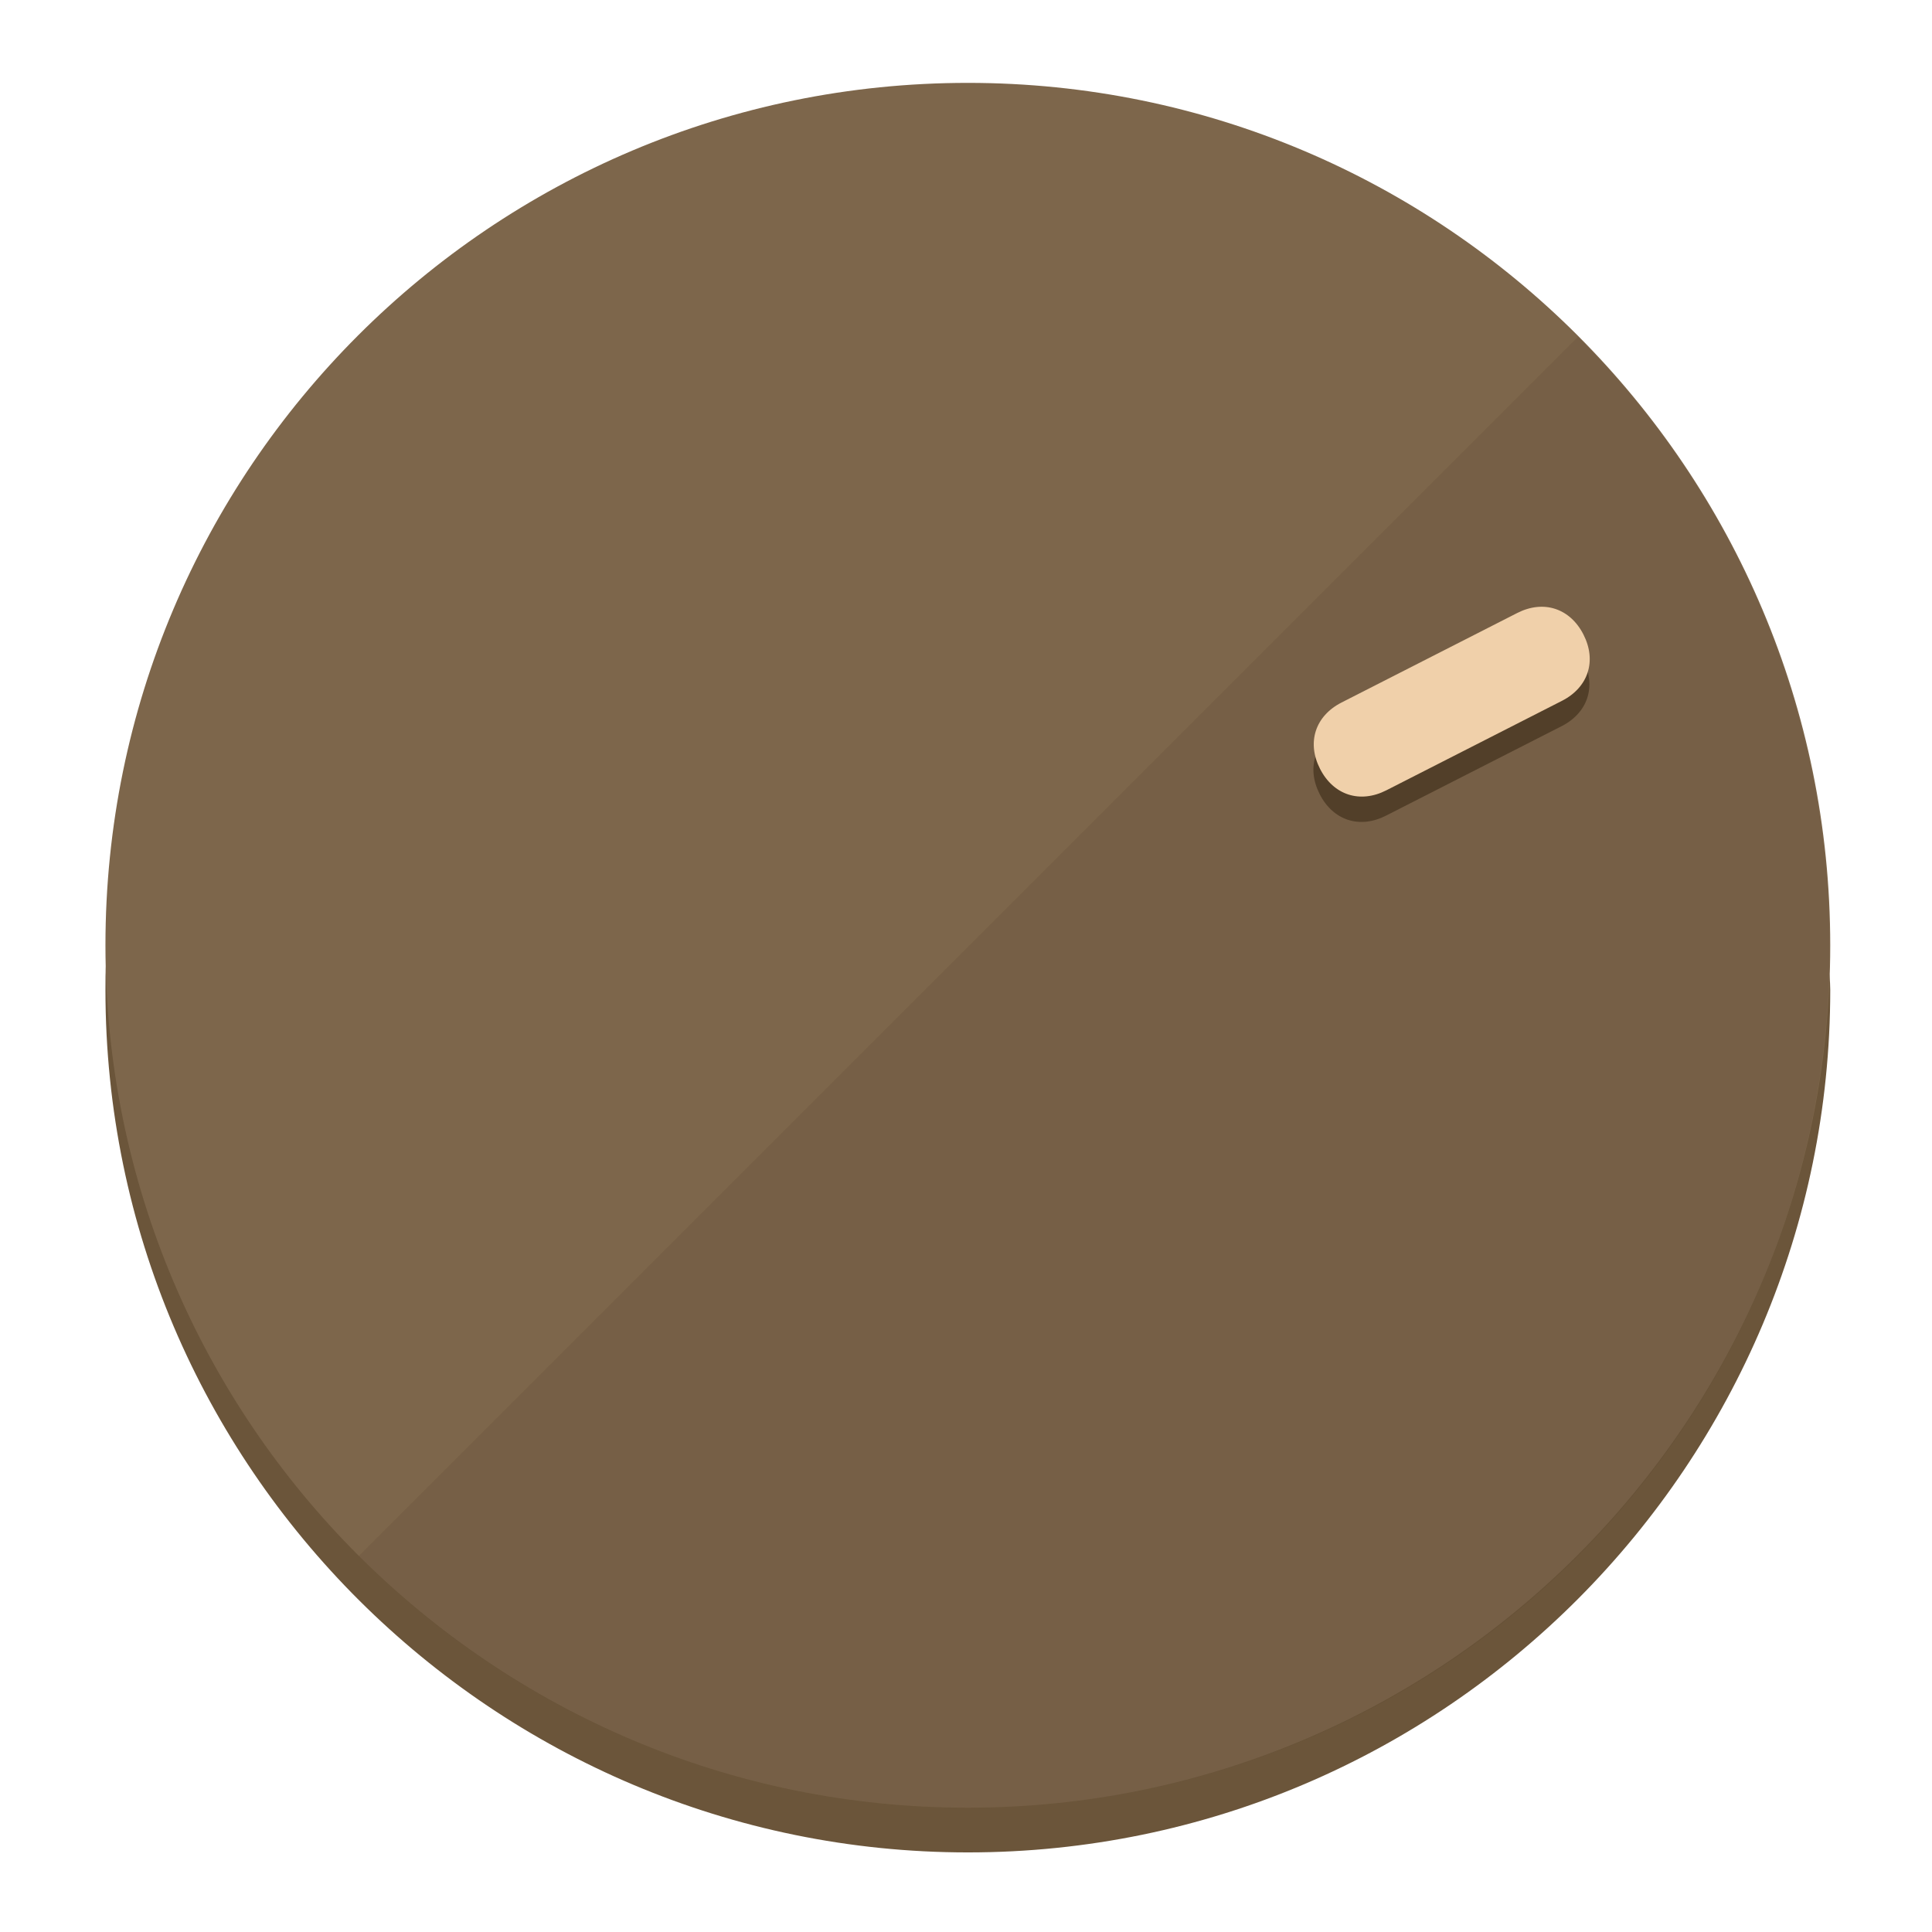
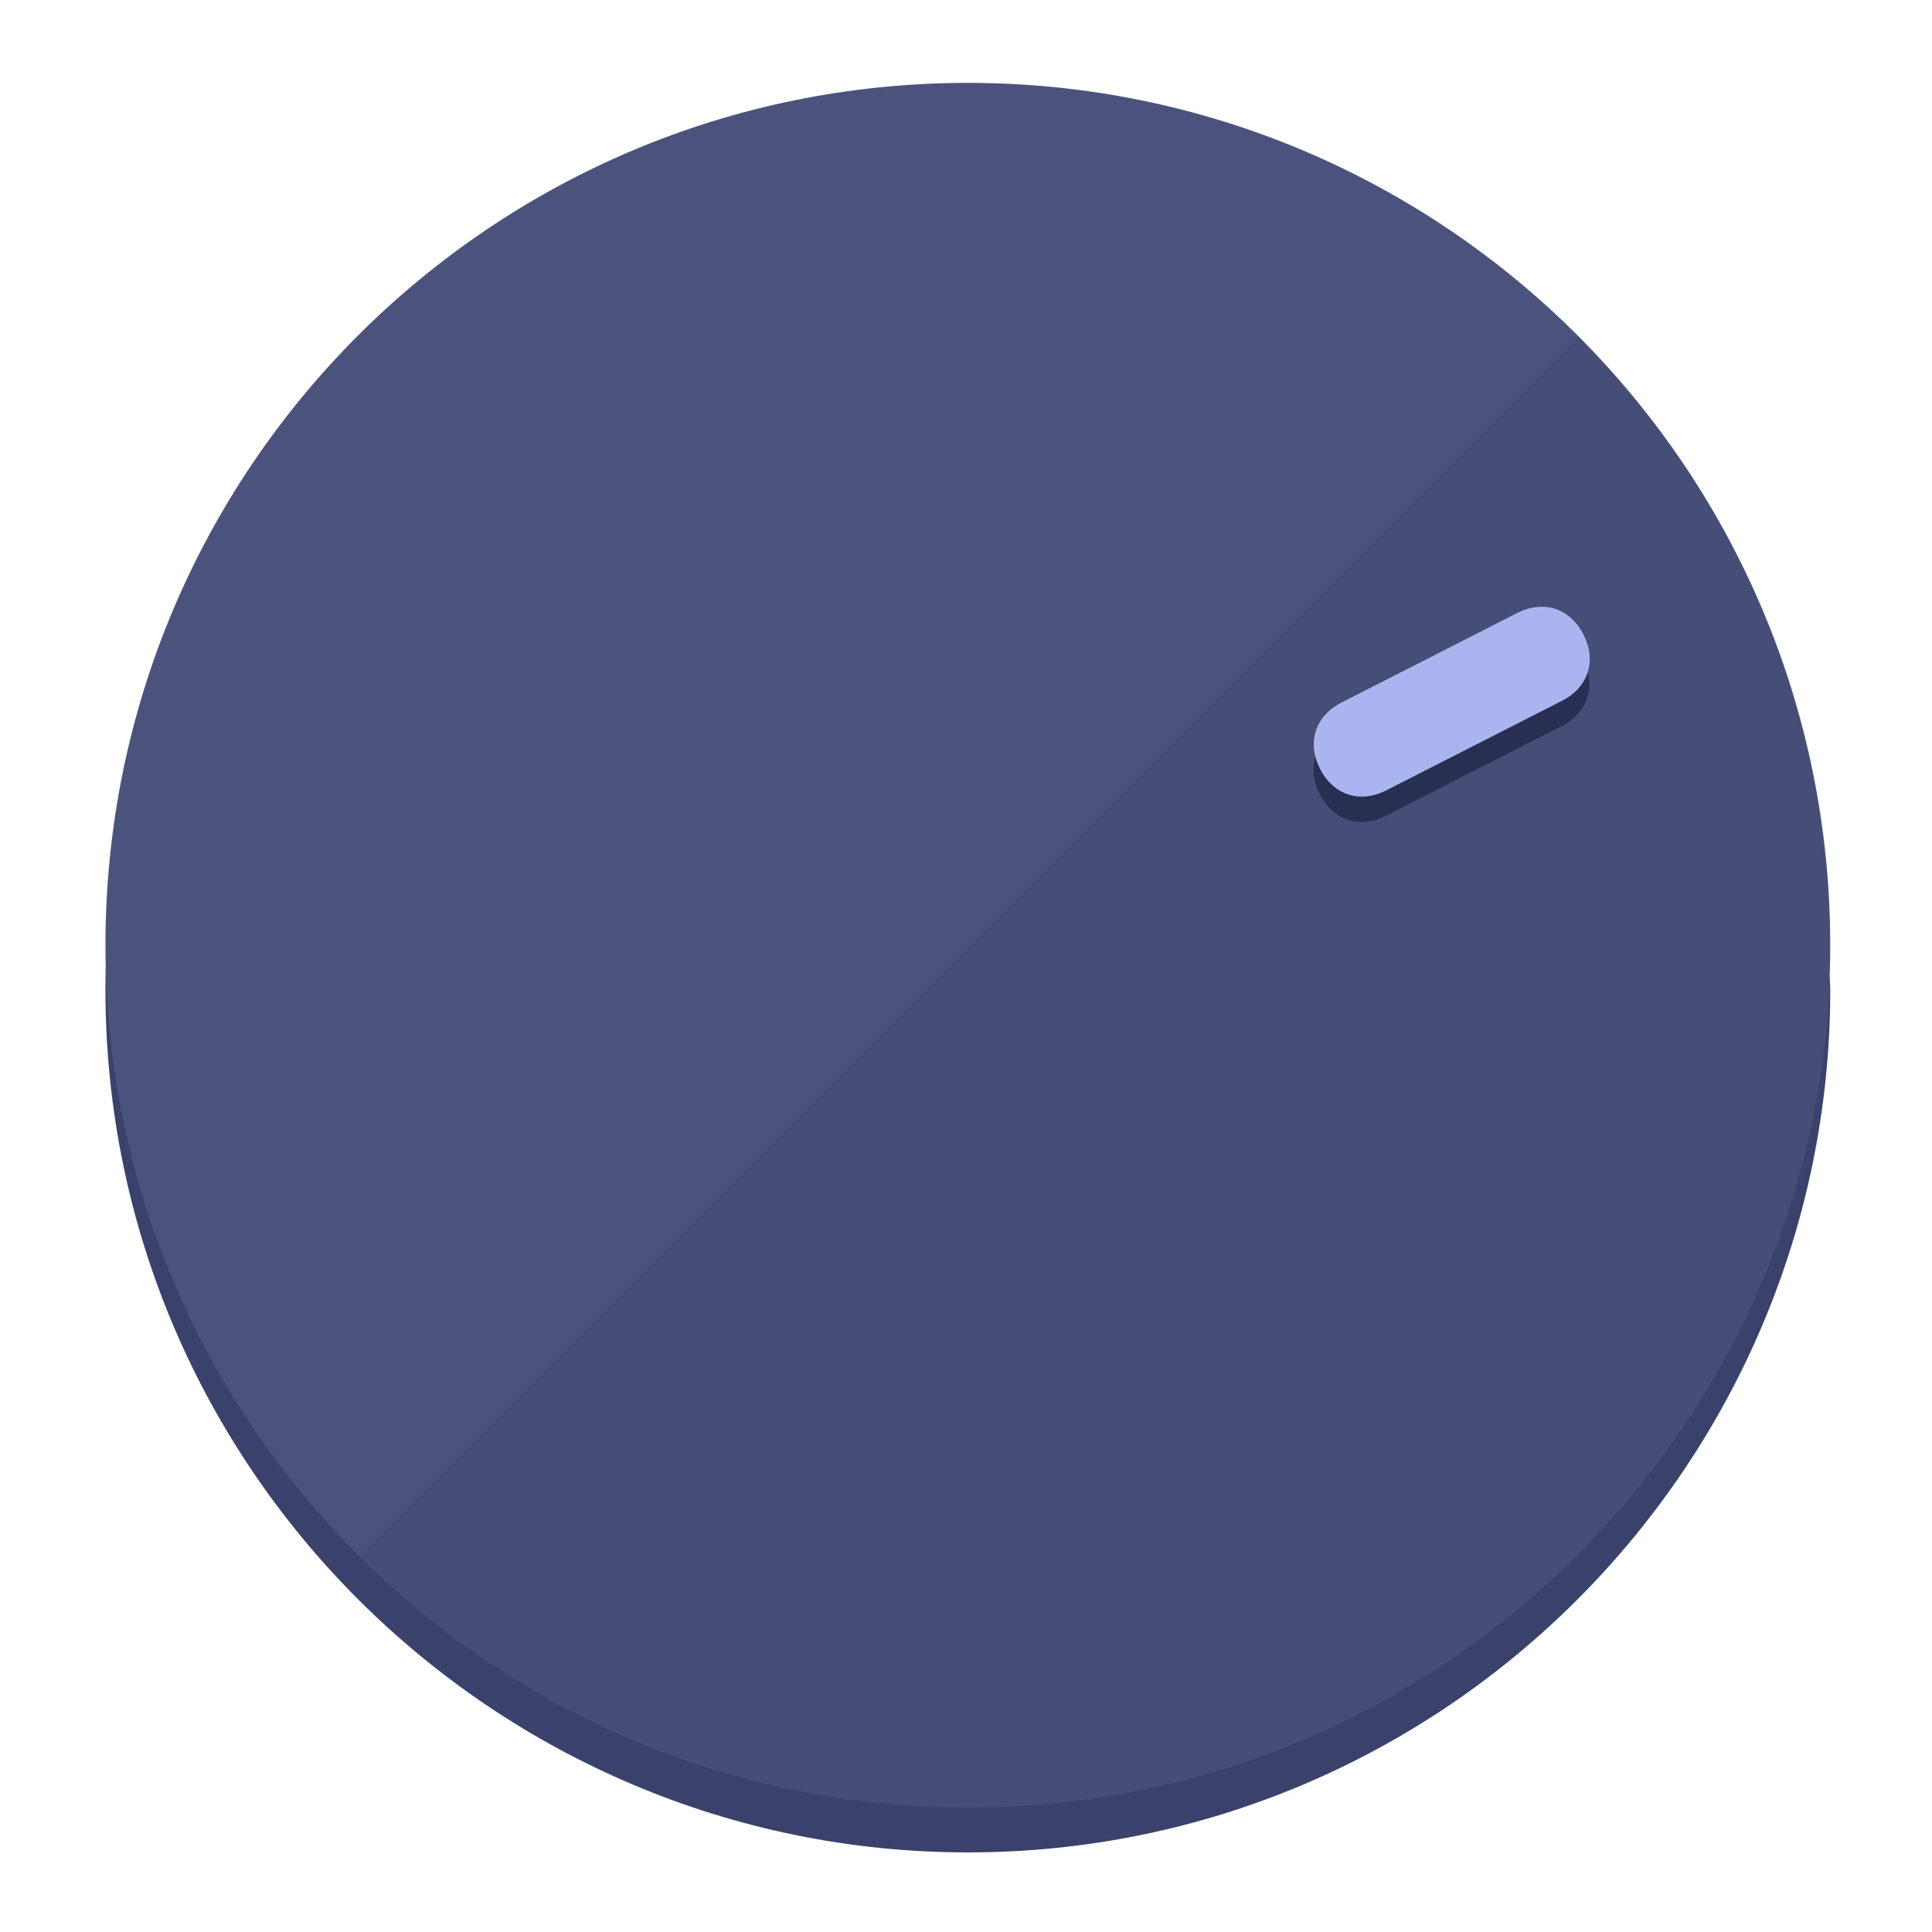
<svg xmlns="http://www.w3.org/2000/svg" height="120px" width="120px" version="1.1" id="Layer_1" viewBox="0 0 496.8 496.8" xml:space="preserve">
  <defs id="defs23" />
  <g id="g3158">
-     <path style="display:inline;fill:#6B553A;fill-opacity:1;stroke-width:1.584" d="m 248.875,445.92 c 116.582,0 212.89,-91.238 220.493,-205.286 0,5.069 1.267,8.87 1.267,13.939 0,121.651 -98.842,221.76 -221.76,221.76 -121.651,0 -221.76,-98.842 -221.76,-221.76 0,-5.069 0,-8.87 1.267,-13.939 7.603,114.048 103.91,205.286 220.493,205.286 z" id="path8" />
-     <circle style="display:inline;fill:#7D664B;fill-opacity:1;stroke-width:1.584" cx="248.875" cy="243.071" r="221.76" id="circle12" />
-     <path style="display:inline;fill:#523F29;fill-opacity:0.154;stroke-width:1.587" d="m 405.744,86.606 c 86.308,86.308 86.308,227.193 0,313.5 -86.308,86.308 -227.193,86.308 -313.5,0" id="path14" />
+     <path style="display:inline;fill:#3A426B;fill-opacity:1;stroke-width:1.584" d="m 248.875,445.92 c 116.582,0 212.89,-91.238 220.493,-205.286 0,5.069 1.267,8.87 1.267,13.939 0,121.651 -98.842,221.76 -221.76,221.76 -121.651,0 -221.76,-98.842 -221.76,-221.76 0,-5.069 0,-8.87 1.267,-13.939 7.603,114.048 103.91,205.286 220.493,205.286 z" id="path8" />
+     <circle style="display:inline;fill:#4B537D;fill-opacity:1;stroke-width:1.584" cx="248.875" cy="243.071" r="221.76" id="circle12" />
+     <path style="display:inline;fill:#292F52;fill-opacity:0.154;stroke-width:1.587" d="m 405.744,86.606 c 86.308,86.308 86.308,227.193 0,313.5 -86.308,86.308 -227.193,86.308 -313.5,0" id="path14" />
  </g>
  <g id="g3198">
    <circle style="display:none;fill:#000000;fill-opacity:0;stroke-width:1.584" cx="329.835" cy="-110.802" r="221.76" id="circle12-3" transform="rotate(63)" />
-     <path style="display:inline;fill:#523F29;fill-opacity:1;stroke-width:1.584" d="m 356.39,209.744 c -6.774,3.452 -13.592,1.237 -17.044,-5.538 v 0 c -3.452,-6.774 -1.237,-13.592 5.538,-17.044 l 45.163,-23.012 c 6.775,-3.452 13.592,-1.237 17.044,5.538 v 0 c 3.452,6.774 1.237,13.592 -5.538,17.044 z" id="path3789" />
-     <path style="display:inline;fill:#F0D0AA;stroke-width:1.584" d="m 356.478,203.228 c -6.774,3.452 -13.592,1.237 -17.044,-5.538 v 0 c -3.452,-6.774 -1.237,-13.592 5.538,-17.044 l 45.163,-23.012 c 6.774,-3.452 13.592,-1.237 17.044,5.538 v 0 c 3.452,6.775 1.237,13.592 -5.538,17.044 z" id="path915" />
+     <path style="display:inline;fill:#292F52;fill-opacity:1;stroke-width:1.584" d="m 356.39,209.744 c -6.774,3.452 -13.592,1.237 -17.044,-5.538 v 0 c -3.452,-6.774 -1.237,-13.592 5.538,-17.044 l 45.163,-23.012 c 6.775,-3.452 13.592,-1.237 17.044,5.538 v 0 c 3.452,6.774 1.237,13.592 -5.538,17.044 z" id="path3789" />
+     <path style="display:inline;fill:#AAB5F0;stroke-width:1.584" d="m 356.478,203.228 c -6.774,3.452 -13.592,1.237 -17.044,-5.538 v 0 c -3.452,-6.774 -1.237,-13.592 5.538,-17.044 l 45.163,-23.012 c 6.774,-3.452 13.592,-1.237 17.044,5.538 v 0 c 3.452,6.775 1.237,13.592 -5.538,17.044 z" id="path915" />
  </g>
</svg>
